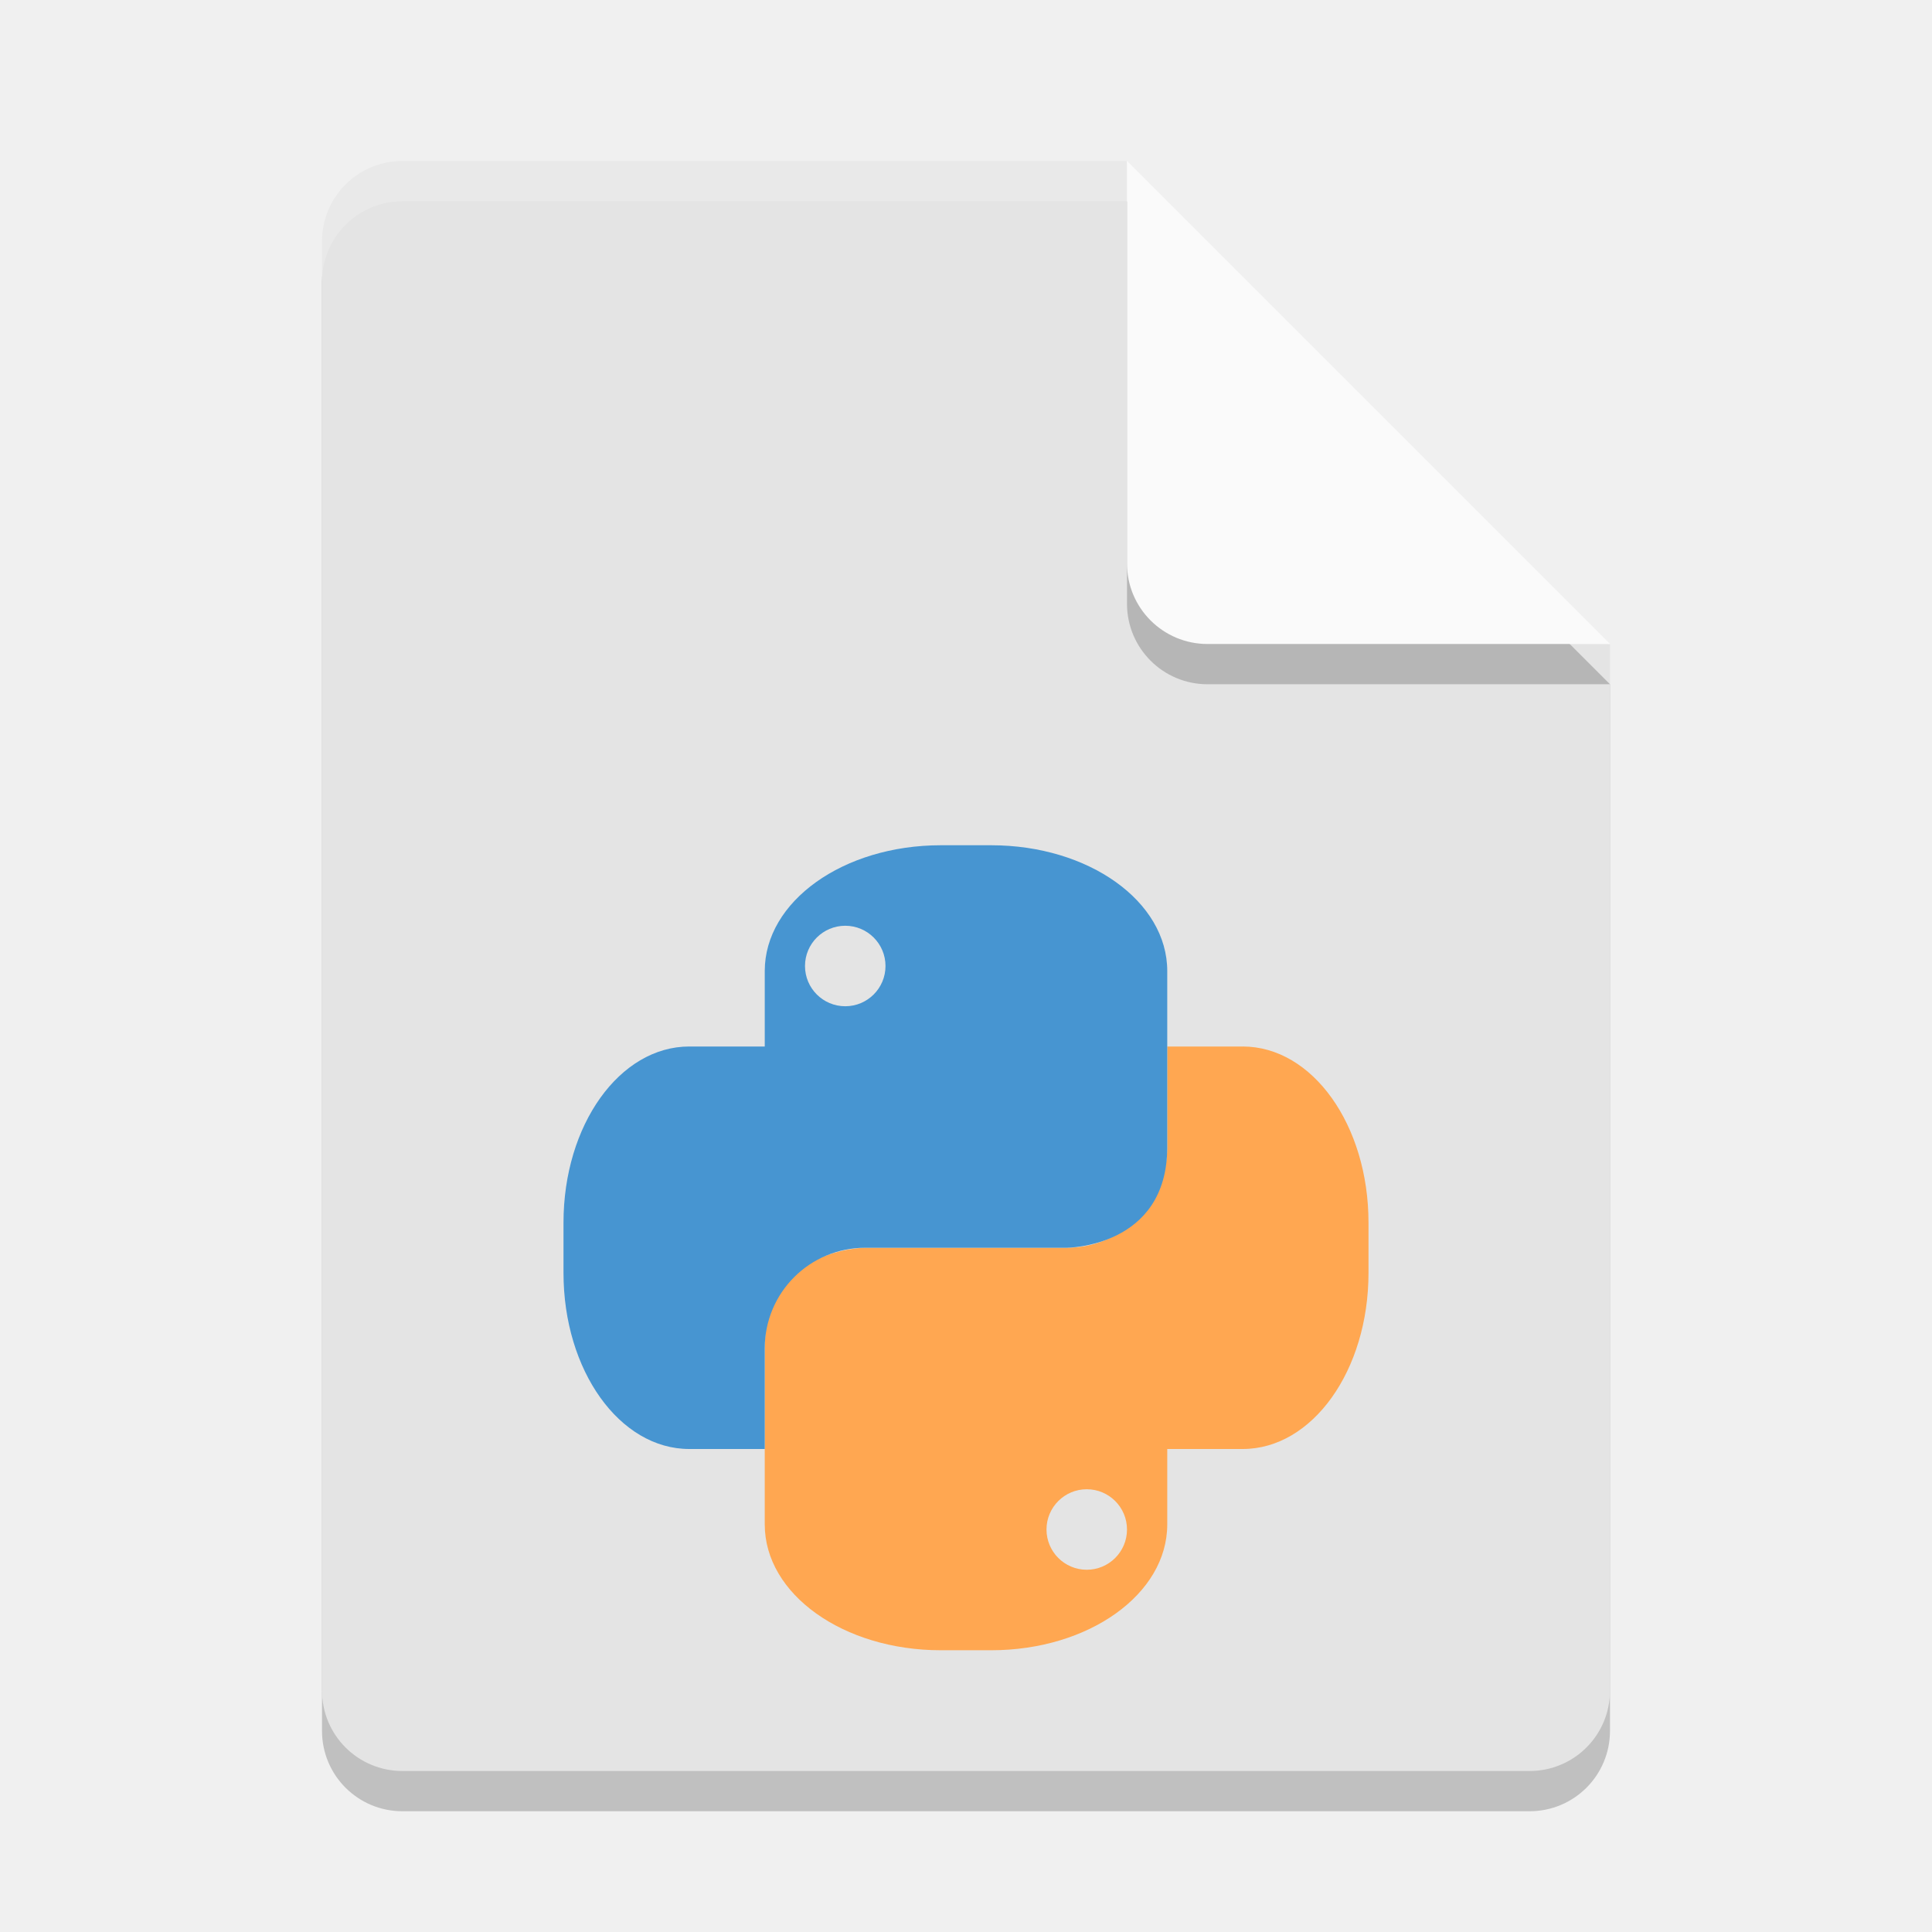
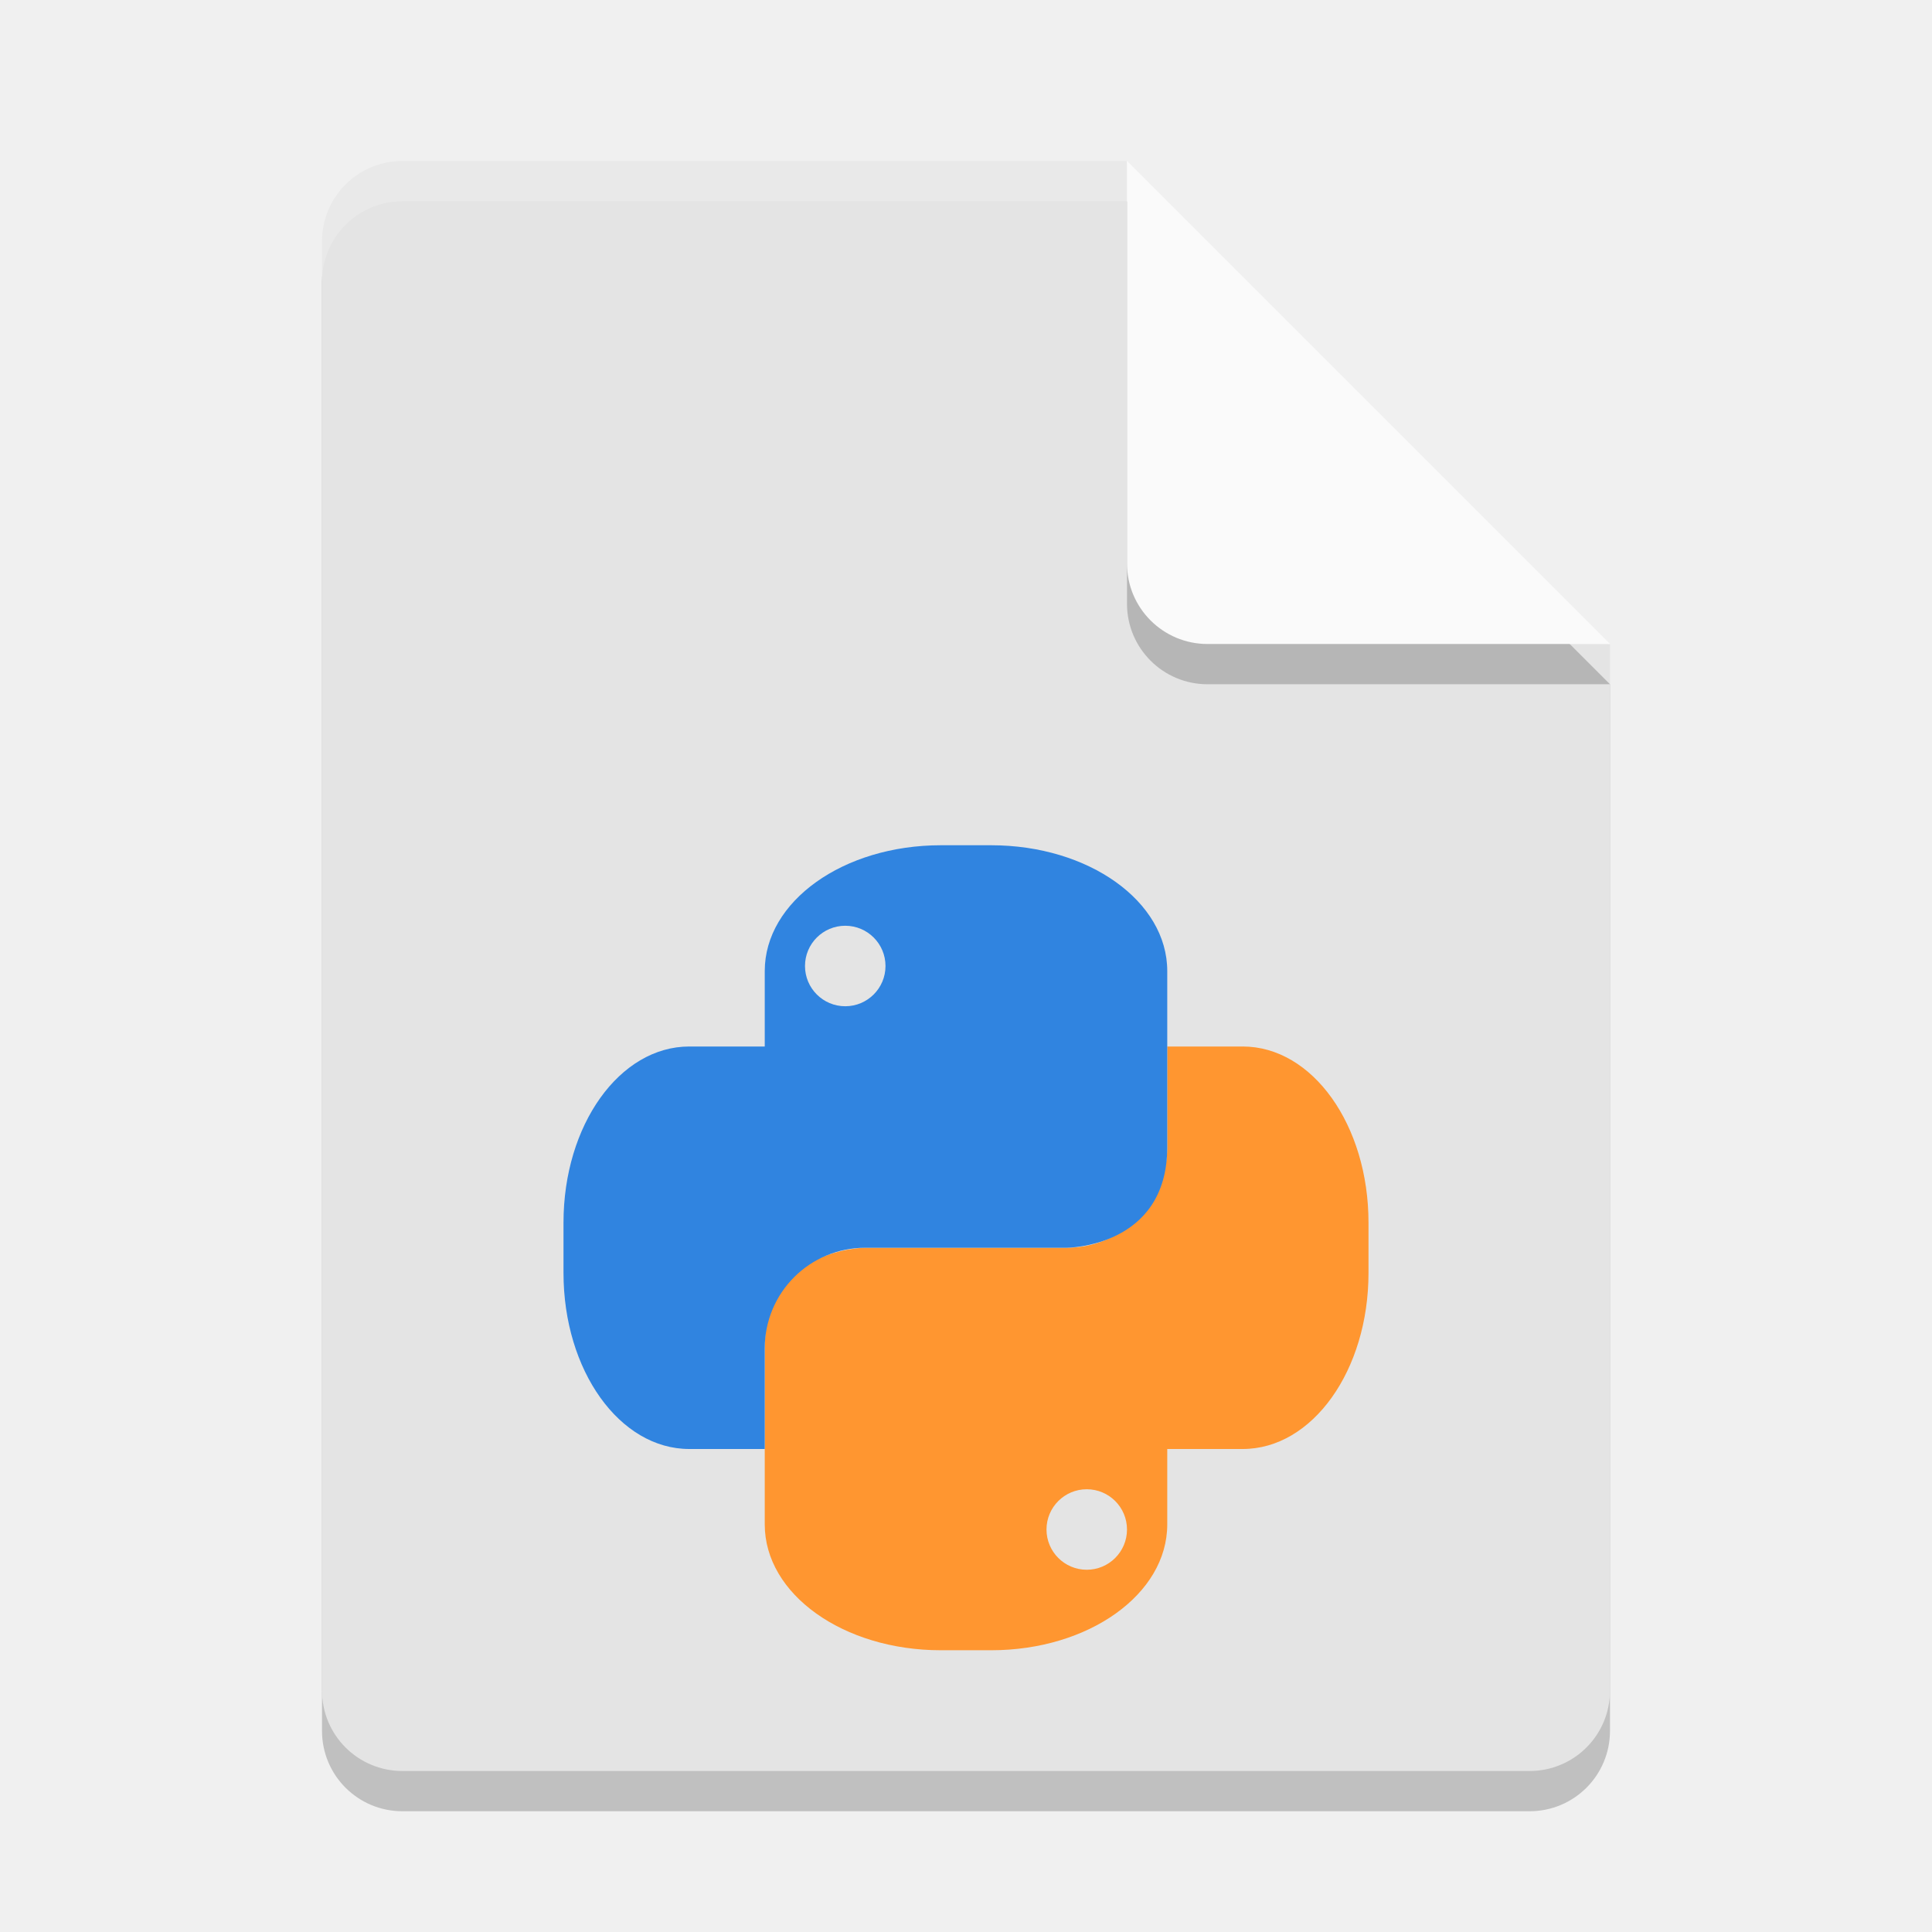
<svg xmlns="http://www.w3.org/2000/svg" width="48" height="48" version="1">
  <path style="opacity:0.2" d="M 10,5 C 8.892,5 8,5.892 8,7 v 36 c 0,1.108 0.892,2 2,2 h 28 c 1.108,0 2,-0.892 2,-2 V 17 L 29,16 28,5 Z" />
  <path opacity=".1" transform="translate(-135.61,-237.72)" d="m163.22 242.45v11c0 1.105 0.895 2 2 2h10l-1-1-10-9z" />
  <path fill="#e4e4e4" d="m10 4c-1.108 0-2 0.892-2 2v36c0 1.108 0.892 2 2 2h28c1.108 0 2-0.892 2-2v-26l-11-1-1-11z" />
  <path fill="#fff" opacity=".2" d="m10 4c-1.108 0-2 0.892-2 2v1c0-1.108 0.892-2 2-2h18l11 11h1l-12-12z" />
  <path style="opacity:0.2" d="m 28,5 v 10 c 0,1.105 0.895,2 2,2 h 10 z" />
  <path fill="#fafafa" d="m28 4v10c0 1.105 0.895 2 2 2h10l-12-12z" />
-   <path style="fill:#ffa751" d="m29 26v2.5c0 1.385-1.115 2.5-2.5 2.5h-5s-2.5 0-2.5 2.5v4.375c0 1.731 1.951 3.125 4.375 3.125h1.25c2.424 0 4.375-1.394 4.375-3.125v-1.875h1.875c1.731 0 3.125-1.951 3.125-4.375v-1.25c0-2.424-1.394-4.375-3.125-4.375h-1.875zm-2 11a1 1 0 0 1 1 1 1 1 0 0 1 -1 1 1 1 0 0 1 -1 -1 1 1 0 0 1 1 -1z" />
-   <path style="fill:#4795d1" d="m23.375 21c-2.424 0-4.375 1.394-4.375 3.125v1.875h-1.875c-1.731 0-3.125 1.951-3.125 4.375v1.25c0 2.424 1.394 4.375 3.125 4.375h1.875v-2.5c0-1.385 1.115-2.5 2.5-2.5h5s2.5 0 2.5-2.5v-4.375c0-1.731-1.951-3.125-4.375-3.125h-1.25zm-2.375 2a1 1 0 0 1 1 1 1 1 0 0 1 -1 1 1 1 0 0 1 -1 -1 1 1 0 0 1 1 -1z" />
+   <path style="fill:#ff9630" d="m29 26v2.5c0 1.385-1.115 2.5-2.5 2.5h-5s-2.5 0-2.5 2.5v4.375c0 1.731 1.951 3.125 4.375 3.125h1.25c2.424 0 4.375-1.394 4.375-3.125v-1.875h1.875c1.731 0 3.125-1.951 3.125-4.375v-1.25c0-2.424-1.394-4.375-3.125-4.375h-1.875zm-2 11a1 1 0 0 1 1 1 1 1 0 0 1 -1 1 1 1 0 0 1 -1 -1 1 1 0 0 1 1 -1z" />
+   <path style="fill:#3084e0" d="m23.375 21c-2.424 0-4.375 1.394-4.375 3.125v1.875h-1.875c-1.731 0-3.125 1.951-3.125 4.375v1.25c0 2.424 1.394 4.375 3.125 4.375h1.875v-2.5c0-1.385 1.115-2.5 2.5-2.5h5s2.5 0 2.5-2.5v-4.375c0-1.731-1.951-3.125-4.375-3.125h-1.25zm-2.375 2a1 1 0 0 1 1 1 1 1 0 0 1 -1 1 1 1 0 0 1 -1 -1 1 1 0 0 1 1 -1z" />
</svg>
